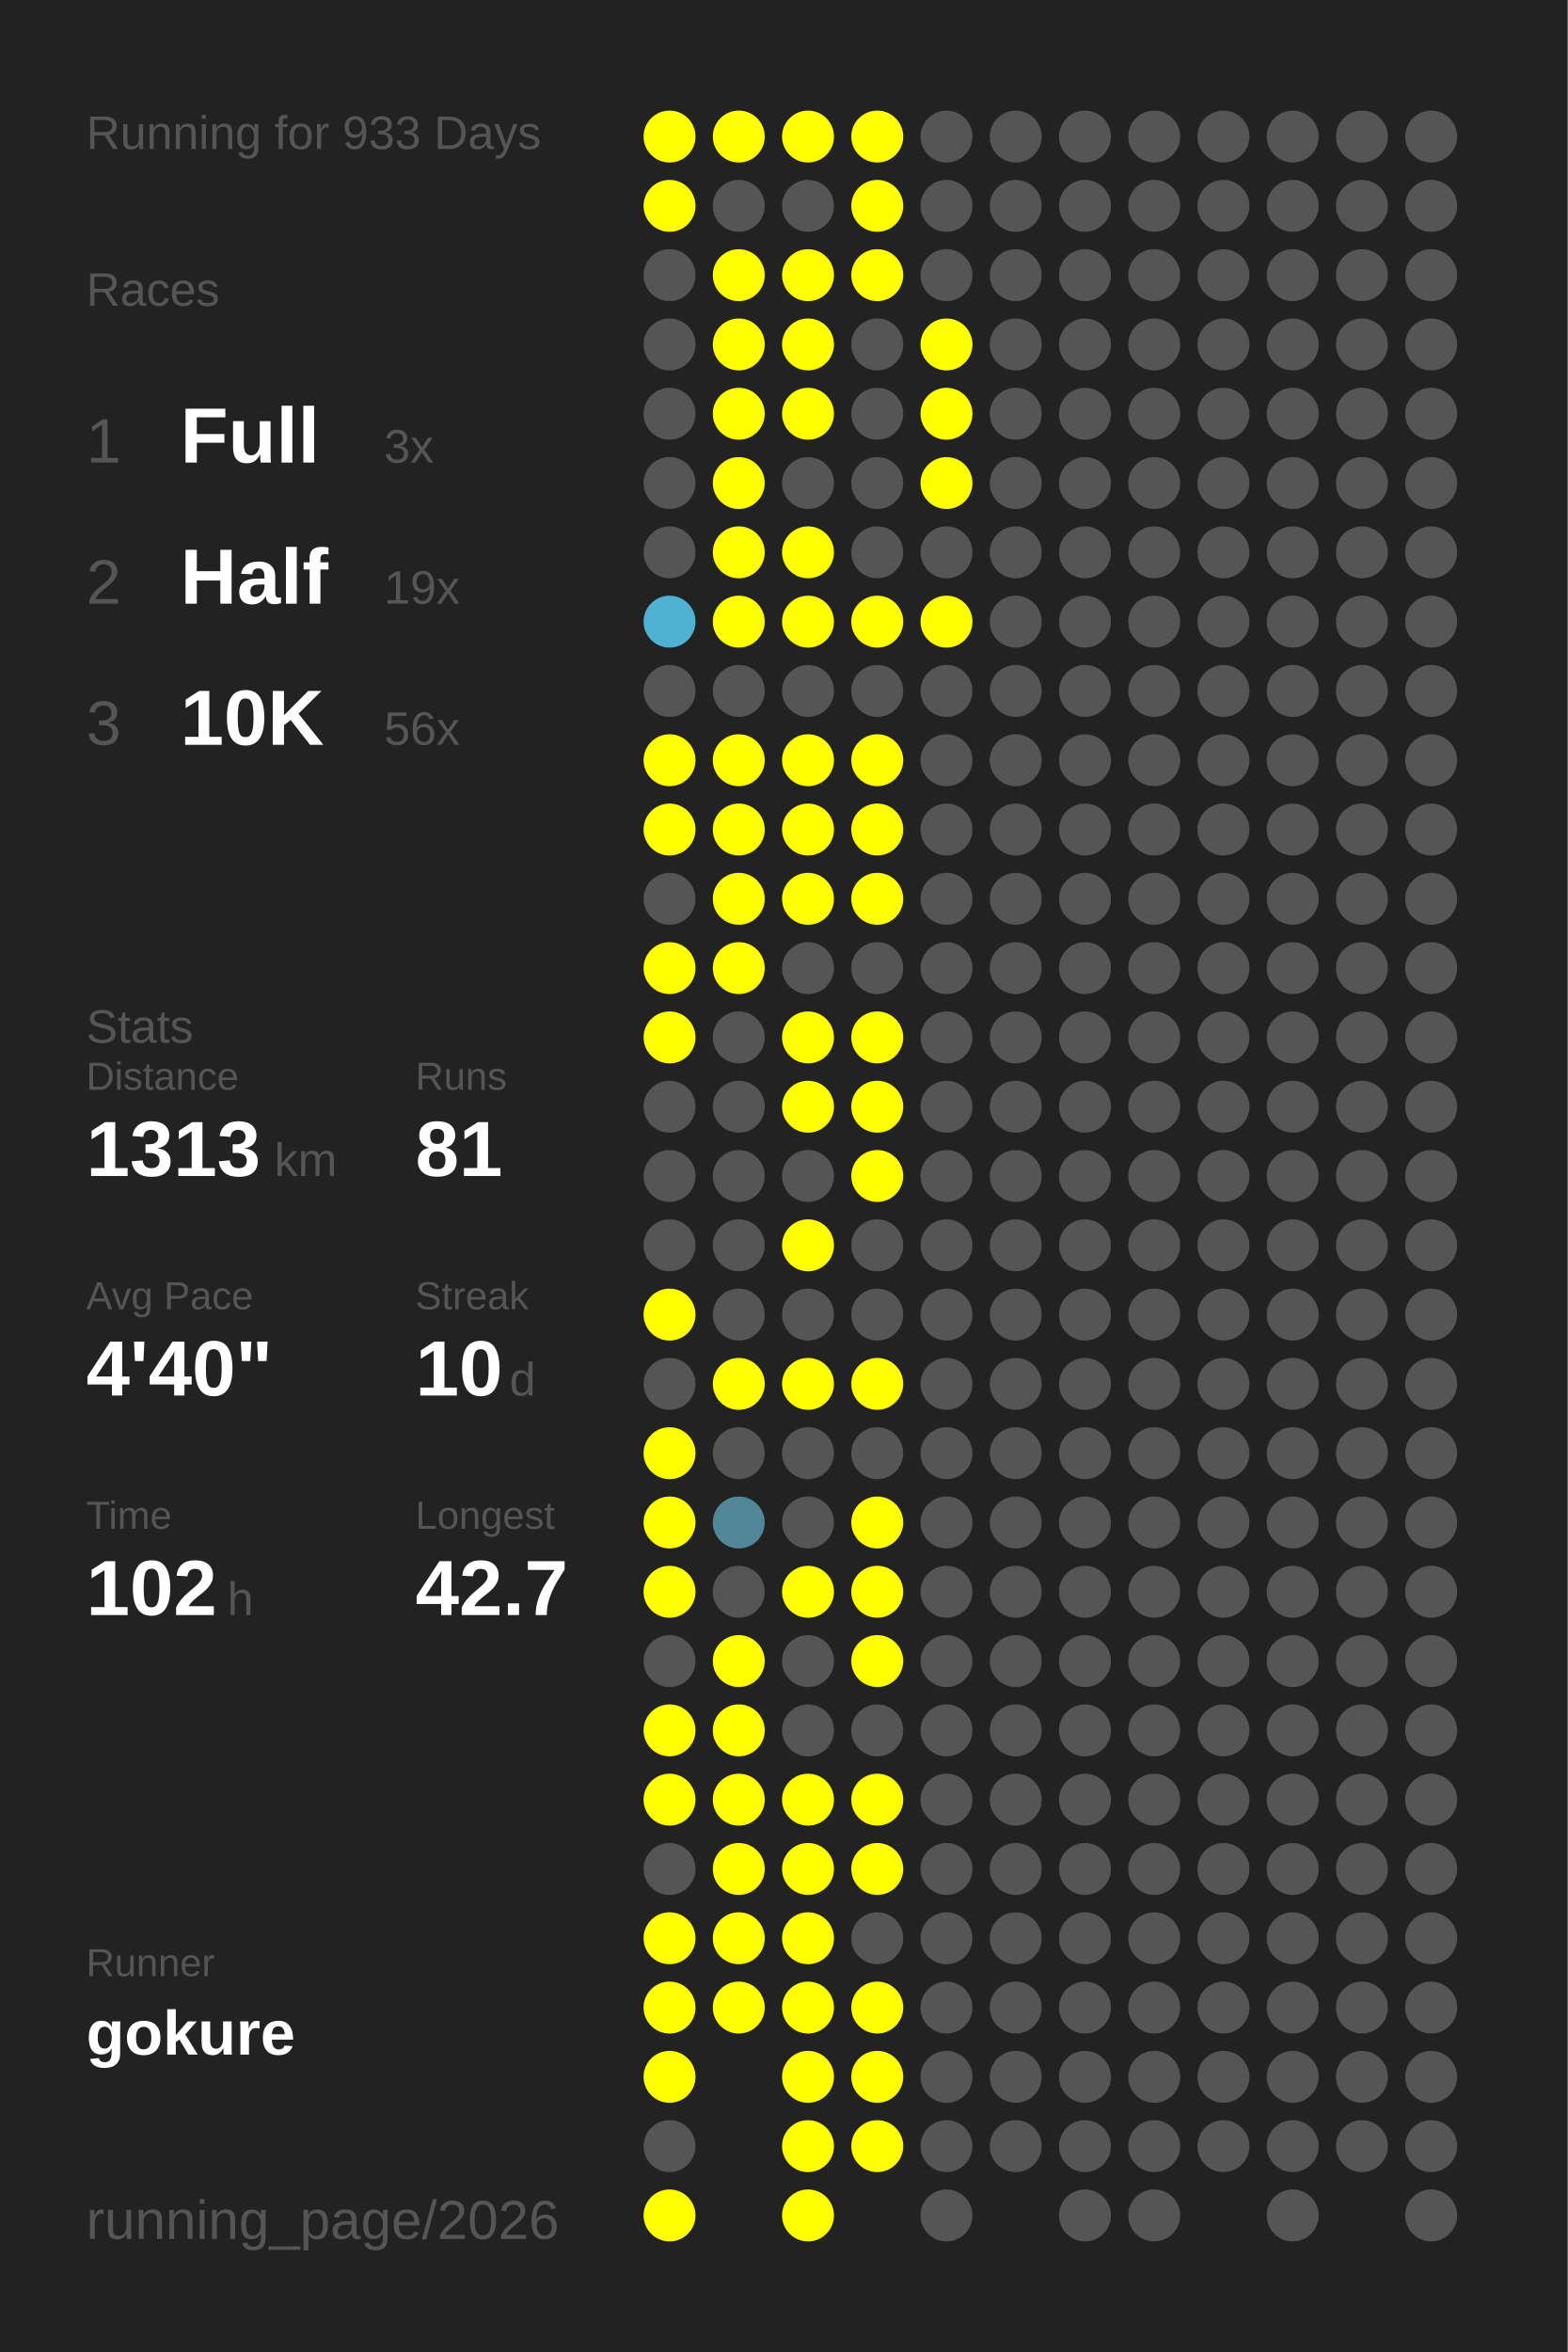
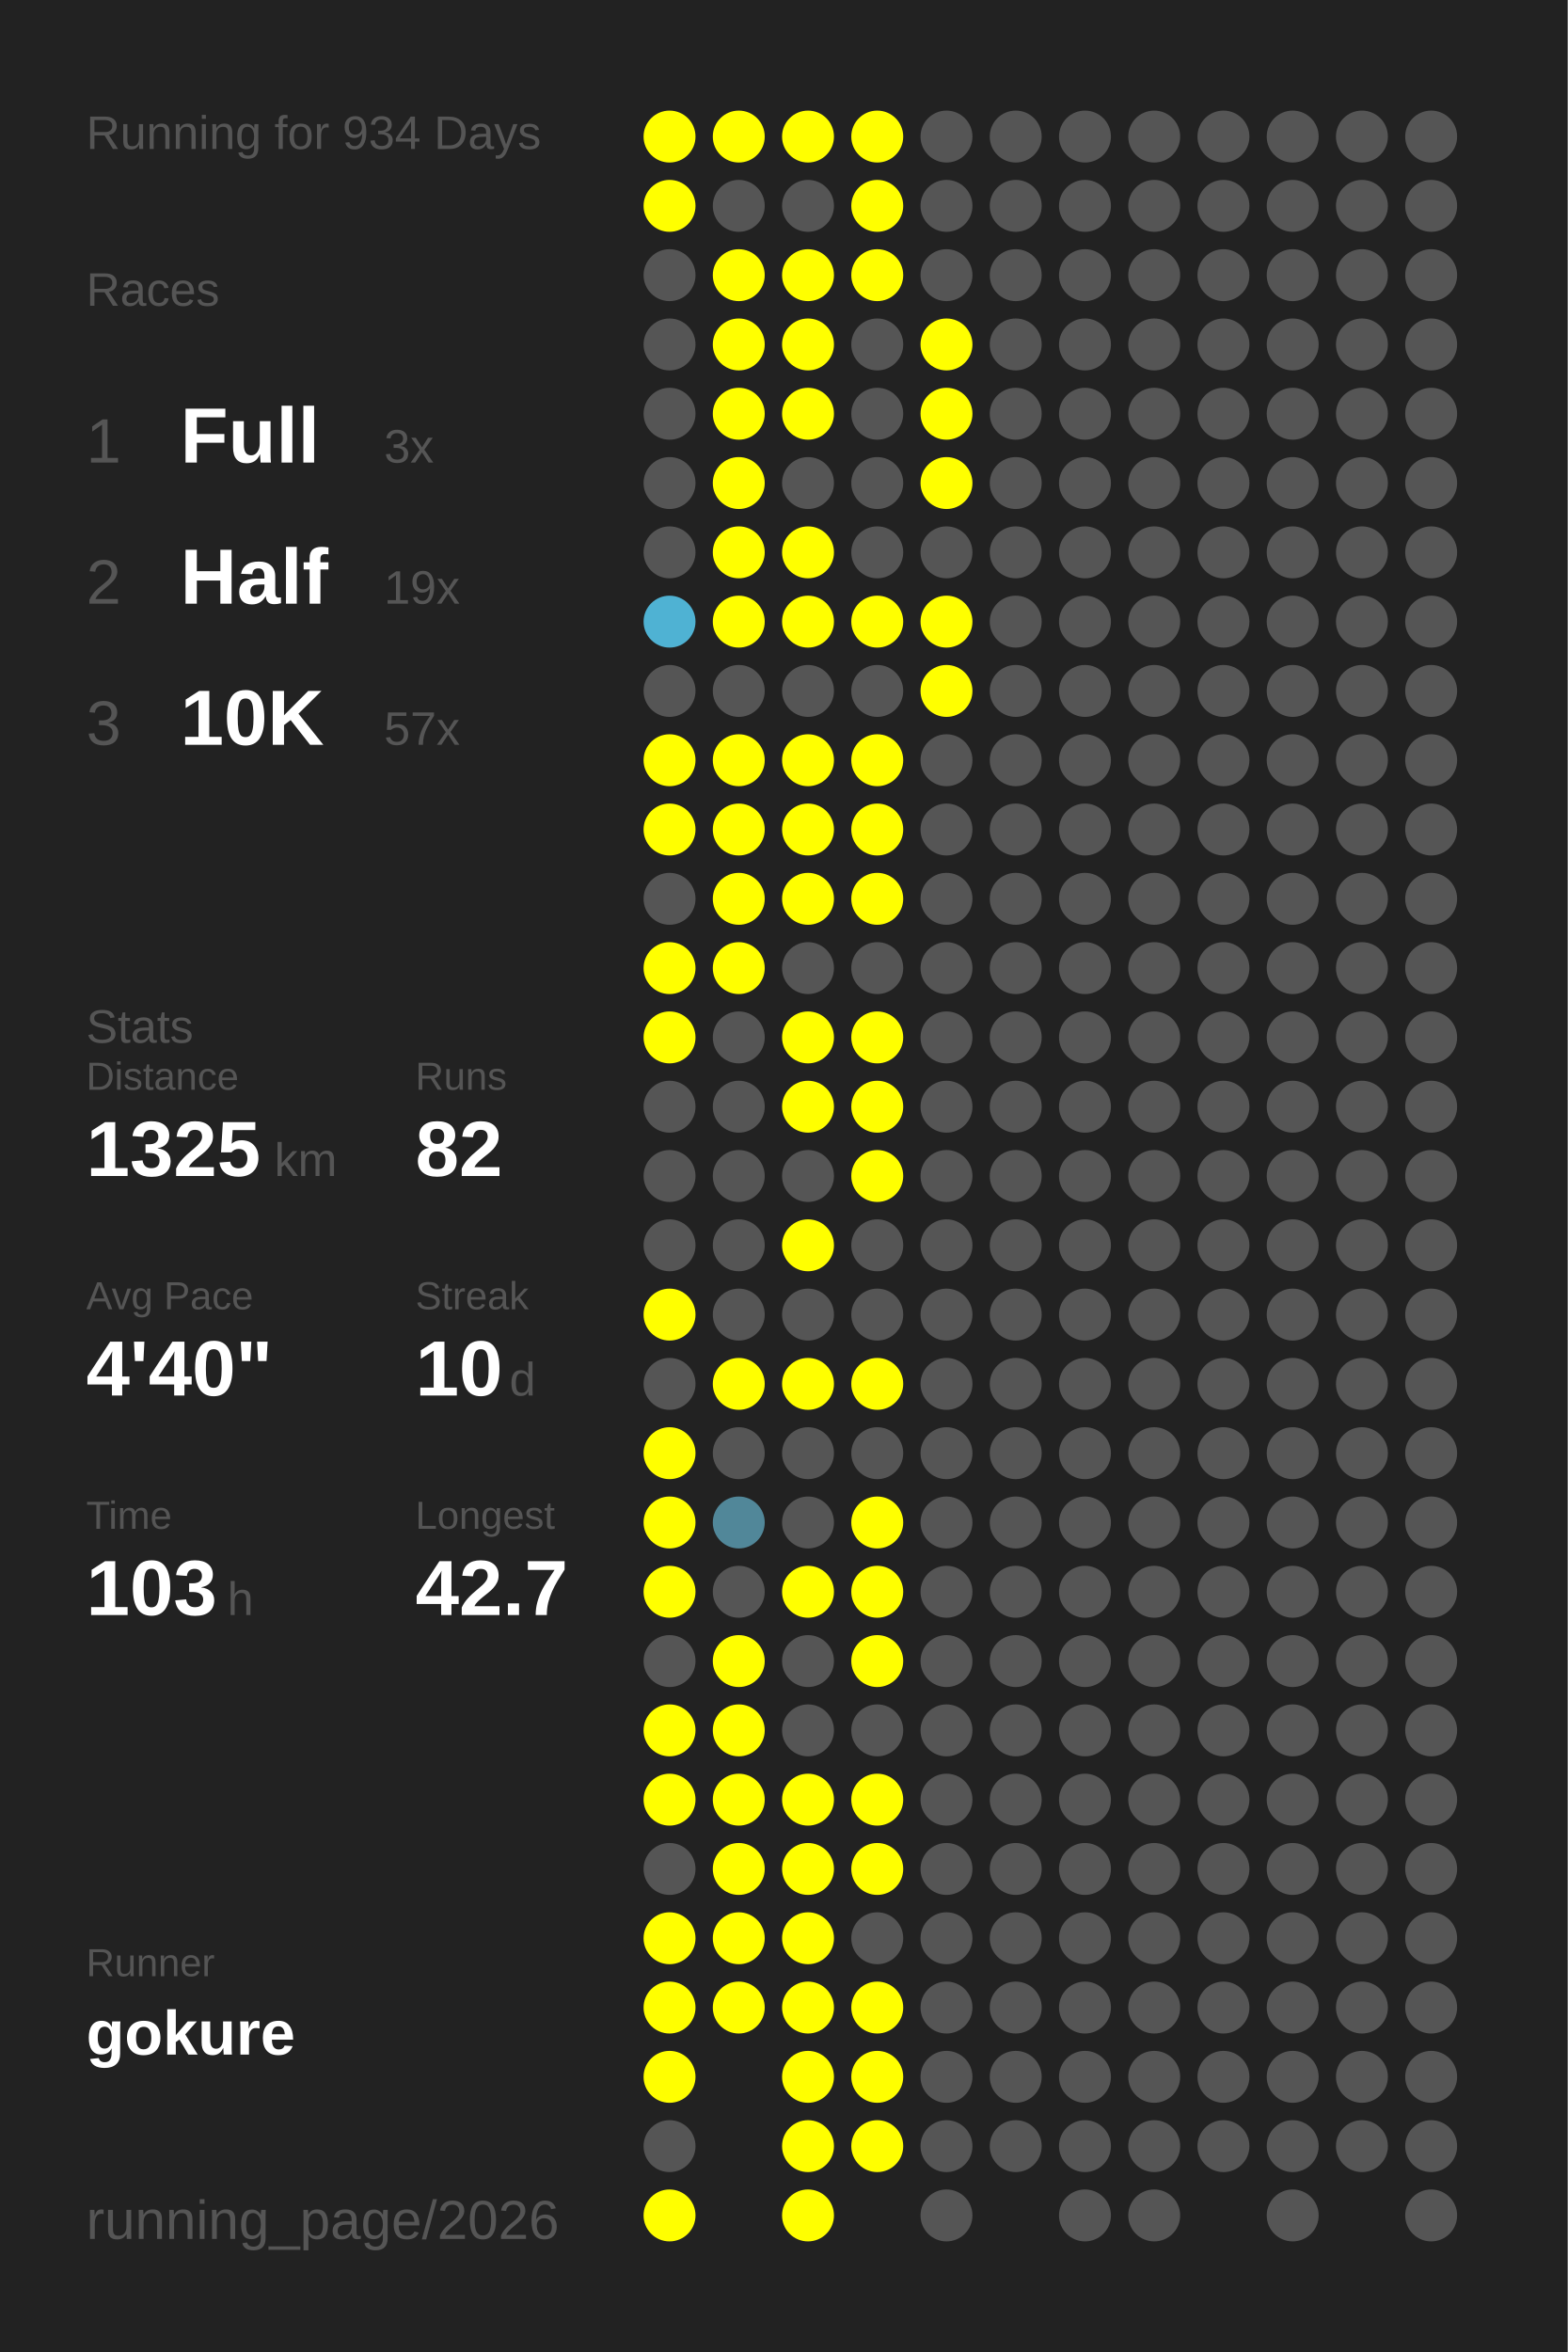
<svg xmlns="http://www.w3.org/2000/svg" baseProfile="full" height="300mm" version="1.1" viewBox="0,0,200,300" width="200mm">
  <defs />
  <rect fill="#222222" height="300" width="200" x="0" y="0" />
-   <text fill="#555555" style="font-size:6px; font-family:Arial;" x="11" y="19">Running for 933 Days</text>
+   <text fill="#555555" style="font-size:6px; font-family:Arial;" x="11" y="19">Running for 934 Days</text>
  <text fill="#555555" style="font-size:6px; font-family:Arial;" x="11" y="39">Races</text>
  <text fill="#555555" style="font-size:8px; font-family:Arial;" x="11" y="59">1</text>
  <text fill="#FFFFFF" style="font-size:10px; font-family:Arial; font-weight:bold;" x="23" y="59">Full</text>
  <text fill="#555555" style="font-size:6px; font-family:Arial;" x="49" y="59">3x</text>
  <text fill="#555555" style="font-size:8px; font-family:Arial;" x="11" y="77">2</text>
  <text fill="#FFFFFF" style="font-size:10px; font-family:Arial; font-weight:bold;" x="23" y="77">Half</text>
  <text fill="#555555" style="font-size:6px; font-family:Arial;" x="49" y="77">19x</text>
  <text fill="#555555" style="font-size:8px; font-family:Arial;" x="11" y="95">3</text>
  <text fill="#FFFFFF" style="font-size:10px; font-family:Arial; font-weight:bold;" x="23" y="95">10K</text>
-   <text fill="#555555" style="font-size:6px; font-family:Arial;" x="49" y="95">56x</text>
+   <text fill="#555555" style="font-size:6px; font-family:Arial;" x="49" y="95">57x</text>
  <text fill="#555555" style="font-size:6px; font-family:Arial;" x="11" y="133">Stats</text>
  <text fill="#555555" style="font-size:5px; font-family:Arial;" x="11" y="139">Distance</text>
-   <text fill="#FFFFFF" style="font-size:10px; font-family:Arial; font-weight:bold;" x="11" y="150">1313</text>
+   <text fill="#FFFFFF" style="font-size:10px; font-family:Arial; font-weight:bold;" x="11" y="150">1325</text>
  <text fill="#555555" style="font-size:6px; font-family:Arial;" x="35" y="150">km</text>
  <text fill="#555555" style="font-size:5px; font-family:Arial;" x="53" y="139">Runs</text>
-   <text fill="#FFFFFF" style="font-size:10px; font-family:Arial; font-weight:bold;" x="53" y="150">81</text>
+   <text fill="#FFFFFF" style="font-size:10px; font-family:Arial; font-weight:bold;" x="53" y="150">82</text>
  <text fill="#555555" style="font-size:5px; font-family:Arial;" x="11" y="167">Avg Pace</text>
  <text fill="#FFFFFF" style="font-size:10px; font-family:Arial; font-weight:bold;" x="11" y="178">4'40"</text>
  <text fill="#555555" style="font-size:5px; font-family:Arial;" x="53" y="167">Streak</text>
  <text fill="#FFFFFF" style="font-size:10px; font-family:Arial; font-weight:bold;" x="53" y="178">10</text>
  <text fill="#555555" style="font-size:6px; font-family:Arial;" x="65" y="178">d</text>
  <text fill="#555555" style="font-size:5px; font-family:Arial;" x="11" y="195">Time</text>
-   <text fill="#FFFFFF" style="font-size:10px; font-family:Arial; font-weight:bold;" x="11" y="206">102</text>
+   <text fill="#FFFFFF" style="font-size:10px; font-family:Arial; font-weight:bold;" x="11" y="206">103</text>
  <text fill="#555555" style="font-size:6px; font-family:Arial;" x="29" y="206">h</text>
  <text fill="#555555" style="font-size:5px; font-family:Arial;" x="53" y="195">Longest</text>
  <text fill="#FFFFFF" style="font-size:10px; font-family:Arial; font-weight:bold;" x="53" y="206">42.7</text>
  <text fill="#555555" style="font-size:5px; font-family:Arial;" x="11" y="252.065">Runner</text>
  <text fill="#FFFFFF" style="font-size:8px; font-family:Arial; font-weight:bold;" x="11" y="262.065">gokure</text>
  <text fill="#555555" style="font-size:7px; font-family:Arial;" x="11" y="285.581">running_page/2026</text>
  <circle cx="85.417" cy="17.419" fill="#FFFF00" r="3.312" />
  <circle cx="85.417" cy="26.258" fill="#FFFF00" r="3.312" />
  <circle cx="85.417" cy="35.097" fill="#555555" r="3.312" />
  <circle cx="85.417" cy="43.935" fill="#555555" r="3.312" />
  <circle cx="85.417" cy="52.774" fill="#555555" r="3.312" />
  <circle cx="85.417" cy="61.613" fill="#555555" r="3.312" />
  <circle cx="85.417" cy="70.452" fill="#555555" r="3.312" />
  <circle cx="85.417" cy="79.29" fill="#4fb2d3" r="3.312" />
  <circle cx="85.417" cy="88.129" fill="#555555" r="3.312" />
  <circle cx="85.417" cy="96.968" fill="#FFFF00" r="3.312" />
  <circle cx="85.417" cy="105.806" fill="#FFFF00" r="3.312" />
  <circle cx="85.417" cy="114.645" fill="#555555" r="3.312" />
  <circle cx="85.417" cy="123.484" fill="#FFFF00" r="3.312" />
  <circle cx="85.417" cy="132.323" fill="#FFFF00" r="3.312" />
  <circle cx="85.417" cy="141.161" fill="#555555" r="3.312" />
  <circle cx="85.417" cy="150" fill="#555555" r="3.312" />
  <circle cx="85.417" cy="158.839" fill="#555555" r="3.312" />
  <circle cx="85.417" cy="167.677" fill="#FFFF00" r="3.312" />
  <circle cx="85.417" cy="176.516" fill="#555555" r="3.312" />
  <circle cx="85.417" cy="185.355" fill="#FFFF00" r="3.312" />
  <circle cx="85.417" cy="194.194" fill="#FFFF00" r="3.312" />
  <circle cx="85.417" cy="203.032" fill="#FFFF00" r="3.312" />
  <circle cx="85.417" cy="211.871" fill="#555555" r="3.312" />
  <circle cx="85.417" cy="220.71" fill="#FFFF00" r="3.312" />
  <circle cx="85.417" cy="229.548" fill="#FFFF00" r="3.312" />
  <circle cx="85.417" cy="238.387" fill="#555555" r="3.312" />
  <circle cx="85.417" cy="247.226" fill="#FFFF00" r="3.312" />
  <circle cx="85.417" cy="256.065" fill="#FFFF00" r="3.312" />
  <circle cx="85.417" cy="264.903" fill="#FFFF00" r="3.312" />
  <circle cx="85.417" cy="273.742" fill="#555555" r="3.312" />
  <circle cx="85.417" cy="282.581" fill="#FFFF00" r="3.312" />
  <circle cx="94.25" cy="17.419" fill="#FFFF00" r="3.312" />
  <circle cx="94.25" cy="26.258" fill="#555555" r="3.312" />
  <circle cx="94.25" cy="35.097" fill="#FFFF00" r="3.312" />
  <circle cx="94.25" cy="43.935" fill="#FFFF00" r="3.312" />
  <circle cx="94.25" cy="52.774" fill="#FFFF00" r="3.312" />
  <circle cx="94.25" cy="61.613" fill="#FFFF00" r="3.312" />
  <circle cx="94.25" cy="70.452" fill="#FFFF00" r="3.312" />
  <circle cx="94.25" cy="79.29" fill="#FFFF00" r="3.312" />
  <circle cx="94.25" cy="88.129" fill="#555555" r="3.312" />
  <circle cx="94.25" cy="96.968" fill="#FFFF00" r="3.312" />
  <circle cx="94.25" cy="105.806" fill="#FFFF00" r="3.312" />
  <circle cx="94.25" cy="114.645" fill="#FFFF00" r="3.312" />
  <circle cx="94.25" cy="123.484" fill="#FFFF00" r="3.312" />
  <circle cx="94.25" cy="132.323" fill="#555555" r="3.312" />
  <circle cx="94.25" cy="141.161" fill="#555555" r="3.312" />
  <circle cx="94.25" cy="150" fill="#555555" r="3.312" />
  <circle cx="94.25" cy="158.839" fill="#555555" r="3.312" />
  <circle cx="94.25" cy="167.677" fill="#555555" r="3.312" />
  <circle cx="94.25" cy="176.516" fill="#FFFF00" r="3.312" />
  <circle cx="94.25" cy="185.355" fill="#555555" r="3.312" />
  <circle cx="94.25" cy="194.194" fill="#518799" r="3.312" />
  <circle cx="94.25" cy="203.032" fill="#555555" r="3.312" />
  <circle cx="94.25" cy="211.871" fill="#FFFF00" r="3.312" />
  <circle cx="94.25" cy="220.71" fill="#FFFF00" r="3.312" />
  <circle cx="94.25" cy="229.548" fill="#FFFF00" r="3.312" />
  <circle cx="94.25" cy="238.387" fill="#FFFF00" r="3.312" />
  <circle cx="94.25" cy="247.226" fill="#FFFF00" r="3.312" />
  <circle cx="94.25" cy="256.065" fill="#FFFF00" r="3.312" />
  <circle cx="103.083" cy="17.419" fill="#FFFF00" r="3.312" />
  <circle cx="103.083" cy="26.258" fill="#555555" r="3.312" />
  <circle cx="103.083" cy="35.097" fill="#FFFF00" r="3.312" />
  <circle cx="103.083" cy="43.935" fill="#FFFF00" r="3.312" />
  <circle cx="103.083" cy="52.774" fill="#FFFF00" r="3.312" />
  <circle cx="103.083" cy="61.613" fill="#555555" r="3.312" />
  <circle cx="103.083" cy="70.452" fill="#FFFF00" r="3.312" />
  <circle cx="103.083" cy="79.29" fill="#FFFF00" r="3.312" />
  <circle cx="103.083" cy="88.129" fill="#555555" r="3.312" />
  <circle cx="103.083" cy="96.968" fill="#FFFF00" r="3.312" />
  <circle cx="103.083" cy="105.806" fill="#FFFF00" r="3.312" />
  <circle cx="103.083" cy="114.645" fill="#FFFF00" r="3.312" />
  <circle cx="103.083" cy="123.484" fill="#555555" r="3.312" />
  <circle cx="103.083" cy="132.323" fill="#FFFF00" r="3.312" />
  <circle cx="103.083" cy="141.161" fill="#FFFF00" r="3.312" />
  <circle cx="103.083" cy="150" fill="#555555" r="3.312" />
  <circle cx="103.083" cy="158.839" fill="#FFFF00" r="3.312" />
  <circle cx="103.083" cy="167.677" fill="#555555" r="3.312" />
  <circle cx="103.083" cy="176.516" fill="#FFFF00" r="3.312" />
  <circle cx="103.083" cy="185.355" fill="#555555" r="3.312" />
  <circle cx="103.083" cy="194.194" fill="#555555" r="3.312" />
  <circle cx="103.083" cy="203.032" fill="#FFFF00" r="3.312" />
  <circle cx="103.083" cy="211.871" fill="#555555" r="3.312" />
  <circle cx="103.083" cy="220.71" fill="#555555" r="3.312" />
  <circle cx="103.083" cy="229.548" fill="#FFFF00" r="3.312" />
  <circle cx="103.083" cy="238.387" fill="#FFFF00" r="3.312" />
  <circle cx="103.083" cy="247.226" fill="#FFFF00" r="3.312" />
  <circle cx="103.083" cy="256.065" fill="#FFFF00" r="3.312" />
  <circle cx="103.083" cy="264.903" fill="#FFFF00" r="3.312" />
  <circle cx="103.083" cy="273.742" fill="#FFFF00" r="3.312" />
  <circle cx="103.083" cy="282.581" fill="#FFFF00" r="3.312" />
  <circle cx="111.917" cy="17.419" fill="#FFFF00" r="3.312" />
  <circle cx="111.917" cy="26.258" fill="#FFFF00" r="3.312" />
  <circle cx="111.917" cy="35.097" fill="#FFFF00" r="3.312" />
  <circle cx="111.917" cy="43.935" fill="#555555" r="3.312" />
  <circle cx="111.917" cy="52.774" fill="#555555" r="3.312" />
  <circle cx="111.917" cy="61.613" fill="#555555" r="3.312" />
  <circle cx="111.917" cy="70.452" fill="#555555" r="3.312" />
  <circle cx="111.917" cy="79.29" fill="#FFFF00" r="3.312" />
  <circle cx="111.917" cy="88.129" fill="#555555" r="3.312" />
  <circle cx="111.917" cy="96.968" fill="#FFFF00" r="3.312" />
  <circle cx="111.917" cy="105.806" fill="#FFFF00" r="3.312" />
  <circle cx="111.917" cy="114.645" fill="#FFFF00" r="3.312" />
  <circle cx="111.917" cy="123.484" fill="#555555" r="3.312" />
  <circle cx="111.917" cy="132.323" fill="#FFFF00" r="3.312" />
  <circle cx="111.917" cy="141.161" fill="#FFFF00" r="3.312" />
  <circle cx="111.917" cy="150" fill="#FFFF00" r="3.312" />
  <circle cx="111.917" cy="158.839" fill="#555555" r="3.312" />
  <circle cx="111.917" cy="167.677" fill="#555555" r="3.312" />
  <circle cx="111.917" cy="176.516" fill="#FFFF00" r="3.312" />
  <circle cx="111.917" cy="185.355" fill="#555555" r="3.312" />
  <circle cx="111.917" cy="194.194" fill="#FFFF00" r="3.312" />
  <circle cx="111.917" cy="203.032" fill="#FFFF00" r="3.312" />
  <circle cx="111.917" cy="211.871" fill="#FFFF00" r="3.312" />
  <circle cx="111.917" cy="220.71" fill="#555555" r="3.312" />
  <circle cx="111.917" cy="229.548" fill="#FFFF00" r="3.312" />
  <circle cx="111.917" cy="238.387" fill="#FFFF00" r="3.312" />
  <circle cx="111.917" cy="247.226" fill="#555555" r="3.312" />
  <circle cx="111.917" cy="256.065" fill="#FFFF00" r="3.312" />
  <circle cx="111.917" cy="264.903" fill="#FFFF00" r="3.312" />
  <circle cx="111.917" cy="273.742" fill="#FFFF00" r="3.312" />
  <circle cx="120.75" cy="17.419" fill="#555555" r="3.312" />
  <circle cx="120.75" cy="26.258" fill="#555555" r="3.312" />
  <circle cx="120.75" cy="35.097" fill="#555555" r="3.312" />
  <circle cx="120.75" cy="43.935" fill="#FFFF00" r="3.312" />
  <circle cx="120.75" cy="52.774" fill="#FFFF00" r="3.312" />
  <circle cx="120.75" cy="61.613" fill="#FFFF00" r="3.312" />
  <circle cx="120.75" cy="70.452" fill="#555555" r="3.312" />
  <circle cx="120.75" cy="79.29" fill="#FFFF00" r="3.312" />
-   <circle cx="120.75" cy="88.129" fill="#555555" r="3.312" />
+   <circle cx="120.75" cy="88.129" fill="#FFFF00" r="3.312" />
  <circle cx="120.75" cy="96.968" fill="#555555" r="3.312" />
  <circle cx="120.75" cy="105.806" fill="#555555" r="3.312" />
  <circle cx="120.75" cy="114.645" fill="#555555" r="3.312" />
  <circle cx="120.75" cy="123.484" fill="#555555" r="3.312" />
  <circle cx="120.75" cy="132.323" fill="#555555" r="3.312" />
  <circle cx="120.75" cy="141.161" fill="#555555" r="3.312" />
  <circle cx="120.75" cy="150" fill="#555555" r="3.312" />
  <circle cx="120.75" cy="158.839" fill="#555555" r="3.312" />
  <circle cx="120.75" cy="167.677" fill="#555555" r="3.312" />
  <circle cx="120.75" cy="176.516" fill="#555555" r="3.312" />
  <circle cx="120.75" cy="185.355" fill="#555555" r="3.312" />
  <circle cx="120.75" cy="194.194" fill="#555555" r="3.312" />
  <circle cx="120.75" cy="203.032" fill="#555555" r="3.312" />
  <circle cx="120.75" cy="211.871" fill="#555555" r="3.312" />
  <circle cx="120.75" cy="220.71" fill="#555555" r="3.312" />
  <circle cx="120.75" cy="229.548" fill="#555555" r="3.312" />
  <circle cx="120.75" cy="238.387" fill="#555555" r="3.312" />
  <circle cx="120.75" cy="247.226" fill="#555555" r="3.312" />
  <circle cx="120.75" cy="256.065" fill="#555555" r="3.312" />
  <circle cx="120.75" cy="264.903" fill="#555555" r="3.312" />
  <circle cx="120.75" cy="273.742" fill="#555555" r="3.312" />
  <circle cx="120.75" cy="282.581" fill="#555555" r="3.312" />
  <circle cx="129.583" cy="17.419" fill="#555555" r="3.312" />
  <circle cx="129.583" cy="26.258" fill="#555555" r="3.312" />
  <circle cx="129.583" cy="35.097" fill="#555555" r="3.312" />
  <circle cx="129.583" cy="43.935" fill="#555555" r="3.312" />
  <circle cx="129.583" cy="52.774" fill="#555555" r="3.312" />
  <circle cx="129.583" cy="61.613" fill="#555555" r="3.312" />
  <circle cx="129.583" cy="70.452" fill="#555555" r="3.312" />
  <circle cx="129.583" cy="79.29" fill="#555555" r="3.312" />
  <circle cx="129.583" cy="88.129" fill="#555555" r="3.312" />
  <circle cx="129.583" cy="96.968" fill="#555555" r="3.312" />
  <circle cx="129.583" cy="105.806" fill="#555555" r="3.312" />
  <circle cx="129.583" cy="114.645" fill="#555555" r="3.312" />
  <circle cx="129.583" cy="123.484" fill="#555555" r="3.312" />
  <circle cx="129.583" cy="132.323" fill="#555555" r="3.312" />
  <circle cx="129.583" cy="141.161" fill="#555555" r="3.312" />
  <circle cx="129.583" cy="150" fill="#555555" r="3.312" />
  <circle cx="129.583" cy="158.839" fill="#555555" r="3.312" />
  <circle cx="129.583" cy="167.677" fill="#555555" r="3.312" />
  <circle cx="129.583" cy="176.516" fill="#555555" r="3.312" />
  <circle cx="129.583" cy="185.355" fill="#555555" r="3.312" />
  <circle cx="129.583" cy="194.194" fill="#555555" r="3.312" />
  <circle cx="129.583" cy="203.032" fill="#555555" r="3.312" />
  <circle cx="129.583" cy="211.871" fill="#555555" r="3.312" />
  <circle cx="129.583" cy="220.71" fill="#555555" r="3.312" />
  <circle cx="129.583" cy="229.548" fill="#555555" r="3.312" />
  <circle cx="129.583" cy="238.387" fill="#555555" r="3.312" />
  <circle cx="129.583" cy="247.226" fill="#555555" r="3.312" />
  <circle cx="129.583" cy="256.065" fill="#555555" r="3.312" />
  <circle cx="129.583" cy="264.903" fill="#555555" r="3.312" />
  <circle cx="129.583" cy="273.742" fill="#555555" r="3.312" />
  <circle cx="138.417" cy="17.419" fill="#555555" r="3.312" />
  <circle cx="138.417" cy="26.258" fill="#555555" r="3.312" />
  <circle cx="138.417" cy="35.097" fill="#555555" r="3.312" />
  <circle cx="138.417" cy="43.935" fill="#555555" r="3.312" />
  <circle cx="138.417" cy="52.774" fill="#555555" r="3.312" />
  <circle cx="138.417" cy="61.613" fill="#555555" r="3.312" />
  <circle cx="138.417" cy="70.452" fill="#555555" r="3.312" />
  <circle cx="138.417" cy="79.29" fill="#555555" r="3.312" />
  <circle cx="138.417" cy="88.129" fill="#555555" r="3.312" />
  <circle cx="138.417" cy="96.968" fill="#555555" r="3.312" />
  <circle cx="138.417" cy="105.806" fill="#555555" r="3.312" />
  <circle cx="138.417" cy="114.645" fill="#555555" r="3.312" />
  <circle cx="138.417" cy="123.484" fill="#555555" r="3.312" />
  <circle cx="138.417" cy="132.323" fill="#555555" r="3.312" />
  <circle cx="138.417" cy="141.161" fill="#555555" r="3.312" />
  <circle cx="138.417" cy="150" fill="#555555" r="3.312" />
  <circle cx="138.417" cy="158.839" fill="#555555" r="3.312" />
  <circle cx="138.417" cy="167.677" fill="#555555" r="3.312" />
  <circle cx="138.417" cy="176.516" fill="#555555" r="3.312" />
  <circle cx="138.417" cy="185.355" fill="#555555" r="3.312" />
  <circle cx="138.417" cy="194.194" fill="#555555" r="3.312" />
  <circle cx="138.417" cy="203.032" fill="#555555" r="3.312" />
  <circle cx="138.417" cy="211.871" fill="#555555" r="3.312" />
  <circle cx="138.417" cy="220.71" fill="#555555" r="3.312" />
  <circle cx="138.417" cy="229.548" fill="#555555" r="3.312" />
  <circle cx="138.417" cy="238.387" fill="#555555" r="3.312" />
  <circle cx="138.417" cy="247.226" fill="#555555" r="3.312" />
  <circle cx="138.417" cy="256.065" fill="#555555" r="3.312" />
  <circle cx="138.417" cy="264.903" fill="#555555" r="3.312" />
  <circle cx="138.417" cy="273.742" fill="#555555" r="3.312" />
  <circle cx="138.417" cy="282.581" fill="#555555" r="3.312" />
  <circle cx="147.25" cy="17.419" fill="#555555" r="3.312" />
  <circle cx="147.25" cy="26.258" fill="#555555" r="3.312" />
  <circle cx="147.25" cy="35.097" fill="#555555" r="3.312" />
  <circle cx="147.25" cy="43.935" fill="#555555" r="3.312" />
  <circle cx="147.25" cy="52.774" fill="#555555" r="3.312" />
  <circle cx="147.25" cy="61.613" fill="#555555" r="3.312" />
  <circle cx="147.25" cy="70.452" fill="#555555" r="3.312" />
  <circle cx="147.25" cy="79.29" fill="#555555" r="3.312" />
  <circle cx="147.25" cy="88.129" fill="#555555" r="3.312" />
  <circle cx="147.25" cy="96.968" fill="#555555" r="3.312" />
  <circle cx="147.25" cy="105.806" fill="#555555" r="3.312" />
  <circle cx="147.25" cy="114.645" fill="#555555" r="3.312" />
  <circle cx="147.25" cy="123.484" fill="#555555" r="3.312" />
  <circle cx="147.25" cy="132.323" fill="#555555" r="3.312" />
  <circle cx="147.25" cy="141.161" fill="#555555" r="3.312" />
  <circle cx="147.25" cy="150" fill="#555555" r="3.312" />
  <circle cx="147.25" cy="158.839" fill="#555555" r="3.312" />
  <circle cx="147.25" cy="167.677" fill="#555555" r="3.312" />
  <circle cx="147.25" cy="176.516" fill="#555555" r="3.312" />
  <circle cx="147.25" cy="185.355" fill="#555555" r="3.312" />
  <circle cx="147.25" cy="194.194" fill="#555555" r="3.312" />
  <circle cx="147.25" cy="203.032" fill="#555555" r="3.312" />
  <circle cx="147.25" cy="211.871" fill="#555555" r="3.312" />
  <circle cx="147.25" cy="220.71" fill="#555555" r="3.312" />
  <circle cx="147.25" cy="229.548" fill="#555555" r="3.312" />
  <circle cx="147.25" cy="238.387" fill="#555555" r="3.312" />
  <circle cx="147.25" cy="247.226" fill="#555555" r="3.312" />
  <circle cx="147.25" cy="256.065" fill="#555555" r="3.312" />
  <circle cx="147.25" cy="264.903" fill="#555555" r="3.312" />
  <circle cx="147.25" cy="273.742" fill="#555555" r="3.312" />
  <circle cx="147.25" cy="282.581" fill="#555555" r="3.312" />
  <circle cx="156.083" cy="17.419" fill="#555555" r="3.312" />
  <circle cx="156.083" cy="26.258" fill="#555555" r="3.312" />
  <circle cx="156.083" cy="35.097" fill="#555555" r="3.312" />
  <circle cx="156.083" cy="43.935" fill="#555555" r="3.312" />
  <circle cx="156.083" cy="52.774" fill="#555555" r="3.312" />
  <circle cx="156.083" cy="61.613" fill="#555555" r="3.312" />
  <circle cx="156.083" cy="70.452" fill="#555555" r="3.312" />
  <circle cx="156.083" cy="79.29" fill="#555555" r="3.312" />
  <circle cx="156.083" cy="88.129" fill="#555555" r="3.312" />
  <circle cx="156.083" cy="96.968" fill="#555555" r="3.312" />
  <circle cx="156.083" cy="105.806" fill="#555555" r="3.312" />
  <circle cx="156.083" cy="114.645" fill="#555555" r="3.312" />
  <circle cx="156.083" cy="123.484" fill="#555555" r="3.312" />
  <circle cx="156.083" cy="132.323" fill="#555555" r="3.312" />
  <circle cx="156.083" cy="141.161" fill="#555555" r="3.312" />
  <circle cx="156.083" cy="150" fill="#555555" r="3.312" />
  <circle cx="156.083" cy="158.839" fill="#555555" r="3.312" />
  <circle cx="156.083" cy="167.677" fill="#555555" r="3.312" />
  <circle cx="156.083" cy="176.516" fill="#555555" r="3.312" />
  <circle cx="156.083" cy="185.355" fill="#555555" r="3.312" />
  <circle cx="156.083" cy="194.194" fill="#555555" r="3.312" />
  <circle cx="156.083" cy="203.032" fill="#555555" r="3.312" />
  <circle cx="156.083" cy="211.871" fill="#555555" r="3.312" />
  <circle cx="156.083" cy="220.71" fill="#555555" r="3.312" />
  <circle cx="156.083" cy="229.548" fill="#555555" r="3.312" />
  <circle cx="156.083" cy="238.387" fill="#555555" r="3.312" />
  <circle cx="156.083" cy="247.226" fill="#555555" r="3.312" />
  <circle cx="156.083" cy="256.065" fill="#555555" r="3.312" />
  <circle cx="156.083" cy="264.903" fill="#555555" r="3.312" />
  <circle cx="156.083" cy="273.742" fill="#555555" r="3.312" />
  <circle cx="164.917" cy="17.419" fill="#555555" r="3.312" />
  <circle cx="164.917" cy="26.258" fill="#555555" r="3.312" />
  <circle cx="164.917" cy="35.097" fill="#555555" r="3.312" />
  <circle cx="164.917" cy="43.935" fill="#555555" r="3.312" />
  <circle cx="164.917" cy="52.774" fill="#555555" r="3.312" />
  <circle cx="164.917" cy="61.613" fill="#555555" r="3.312" />
  <circle cx="164.917" cy="70.452" fill="#555555" r="3.312" />
  <circle cx="164.917" cy="79.29" fill="#555555" r="3.312" />
  <circle cx="164.917" cy="88.129" fill="#555555" r="3.312" />
  <circle cx="164.917" cy="96.968" fill="#555555" r="3.312" />
  <circle cx="164.917" cy="105.806" fill="#555555" r="3.312" />
  <circle cx="164.917" cy="114.645" fill="#555555" r="3.312" />
  <circle cx="164.917" cy="123.484" fill="#555555" r="3.312" />
  <circle cx="164.917" cy="132.323" fill="#555555" r="3.312" />
  <circle cx="164.917" cy="141.161" fill="#555555" r="3.312" />
  <circle cx="164.917" cy="150" fill="#555555" r="3.312" />
  <circle cx="164.917" cy="158.839" fill="#555555" r="3.312" />
  <circle cx="164.917" cy="167.677" fill="#555555" r="3.312" />
  <circle cx="164.917" cy="176.516" fill="#555555" r="3.312" />
  <circle cx="164.917" cy="185.355" fill="#555555" r="3.312" />
  <circle cx="164.917" cy="194.194" fill="#555555" r="3.312" />
  <circle cx="164.917" cy="203.032" fill="#555555" r="3.312" />
  <circle cx="164.917" cy="211.871" fill="#555555" r="3.312" />
  <circle cx="164.917" cy="220.71" fill="#555555" r="3.312" />
  <circle cx="164.917" cy="229.548" fill="#555555" r="3.312" />
  <circle cx="164.917" cy="238.387" fill="#555555" r="3.312" />
  <circle cx="164.917" cy="247.226" fill="#555555" r="3.312" />
  <circle cx="164.917" cy="256.065" fill="#555555" r="3.312" />
  <circle cx="164.917" cy="264.903" fill="#555555" r="3.312" />
  <circle cx="164.917" cy="273.742" fill="#555555" r="3.312" />
  <circle cx="164.917" cy="282.581" fill="#555555" r="3.312" />
  <circle cx="173.75" cy="17.419" fill="#555555" r="3.312" />
  <circle cx="173.75" cy="26.258" fill="#555555" r="3.312" />
  <circle cx="173.75" cy="35.097" fill="#555555" r="3.312" />
  <circle cx="173.75" cy="43.935" fill="#555555" r="3.312" />
  <circle cx="173.75" cy="52.774" fill="#555555" r="3.312" />
  <circle cx="173.75" cy="61.613" fill="#555555" r="3.312" />
  <circle cx="173.75" cy="70.452" fill="#555555" r="3.312" />
  <circle cx="173.75" cy="79.29" fill="#555555" r="3.312" />
  <circle cx="173.75" cy="88.129" fill="#555555" r="3.312" />
  <circle cx="173.75" cy="96.968" fill="#555555" r="3.312" />
  <circle cx="173.75" cy="105.806" fill="#555555" r="3.312" />
  <circle cx="173.75" cy="114.645" fill="#555555" r="3.312" />
  <circle cx="173.75" cy="123.484" fill="#555555" r="3.312" />
  <circle cx="173.75" cy="132.323" fill="#555555" r="3.312" />
  <circle cx="173.75" cy="141.161" fill="#555555" r="3.312" />
  <circle cx="173.75" cy="150" fill="#555555" r="3.312" />
  <circle cx="173.75" cy="158.839" fill="#555555" r="3.312" />
  <circle cx="173.75" cy="167.677" fill="#555555" r="3.312" />
  <circle cx="173.75" cy="176.516" fill="#555555" r="3.312" />
  <circle cx="173.75" cy="185.355" fill="#555555" r="3.312" />
  <circle cx="173.75" cy="194.194" fill="#555555" r="3.312" />
  <circle cx="173.75" cy="203.032" fill="#555555" r="3.312" />
  <circle cx="173.75" cy="211.871" fill="#555555" r="3.312" />
  <circle cx="173.75" cy="220.71" fill="#555555" r="3.312" />
  <circle cx="173.75" cy="229.548" fill="#555555" r="3.312" />
  <circle cx="173.75" cy="238.387" fill="#555555" r="3.312" />
  <circle cx="173.75" cy="247.226" fill="#555555" r="3.312" />
  <circle cx="173.75" cy="256.065" fill="#555555" r="3.312" />
  <circle cx="173.75" cy="264.903" fill="#555555" r="3.312" />
  <circle cx="173.75" cy="273.742" fill="#555555" r="3.312" />
  <circle cx="182.583" cy="17.419" fill="#555555" r="3.312" />
  <circle cx="182.583" cy="26.258" fill="#555555" r="3.312" />
  <circle cx="182.583" cy="35.097" fill="#555555" r="3.312" />
  <circle cx="182.583" cy="43.935" fill="#555555" r="3.312" />
  <circle cx="182.583" cy="52.774" fill="#555555" r="3.312" />
  <circle cx="182.583" cy="61.613" fill="#555555" r="3.312" />
  <circle cx="182.583" cy="70.452" fill="#555555" r="3.312" />
  <circle cx="182.583" cy="79.29" fill="#555555" r="3.312" />
  <circle cx="182.583" cy="88.129" fill="#555555" r="3.312" />
  <circle cx="182.583" cy="96.968" fill="#555555" r="3.312" />
  <circle cx="182.583" cy="105.806" fill="#555555" r="3.312" />
  <circle cx="182.583" cy="114.645" fill="#555555" r="3.312" />
  <circle cx="182.583" cy="123.484" fill="#555555" r="3.312" />
  <circle cx="182.583" cy="132.323" fill="#555555" r="3.312" />
  <circle cx="182.583" cy="141.161" fill="#555555" r="3.312" />
  <circle cx="182.583" cy="150" fill="#555555" r="3.312" />
  <circle cx="182.583" cy="158.839" fill="#555555" r="3.312" />
  <circle cx="182.583" cy="167.677" fill="#555555" r="3.312" />
  <circle cx="182.583" cy="176.516" fill="#555555" r="3.312" />
  <circle cx="182.583" cy="185.355" fill="#555555" r="3.312" />
  <circle cx="182.583" cy="194.194" fill="#555555" r="3.312" />
  <circle cx="182.583" cy="203.032" fill="#555555" r="3.312" />
  <circle cx="182.583" cy="211.871" fill="#555555" r="3.312" />
  <circle cx="182.583" cy="220.71" fill="#555555" r="3.312" />
  <circle cx="182.583" cy="229.548" fill="#555555" r="3.312" />
  <circle cx="182.583" cy="238.387" fill="#555555" r="3.312" />
  <circle cx="182.583" cy="247.226" fill="#555555" r="3.312" />
  <circle cx="182.583" cy="256.065" fill="#555555" r="3.312" />
  <circle cx="182.583" cy="264.903" fill="#555555" r="3.312" />
  <circle cx="182.583" cy="273.742" fill="#555555" r="3.312" />
  <circle cx="182.583" cy="282.581" fill="#555555" r="3.312" />
</svg>
